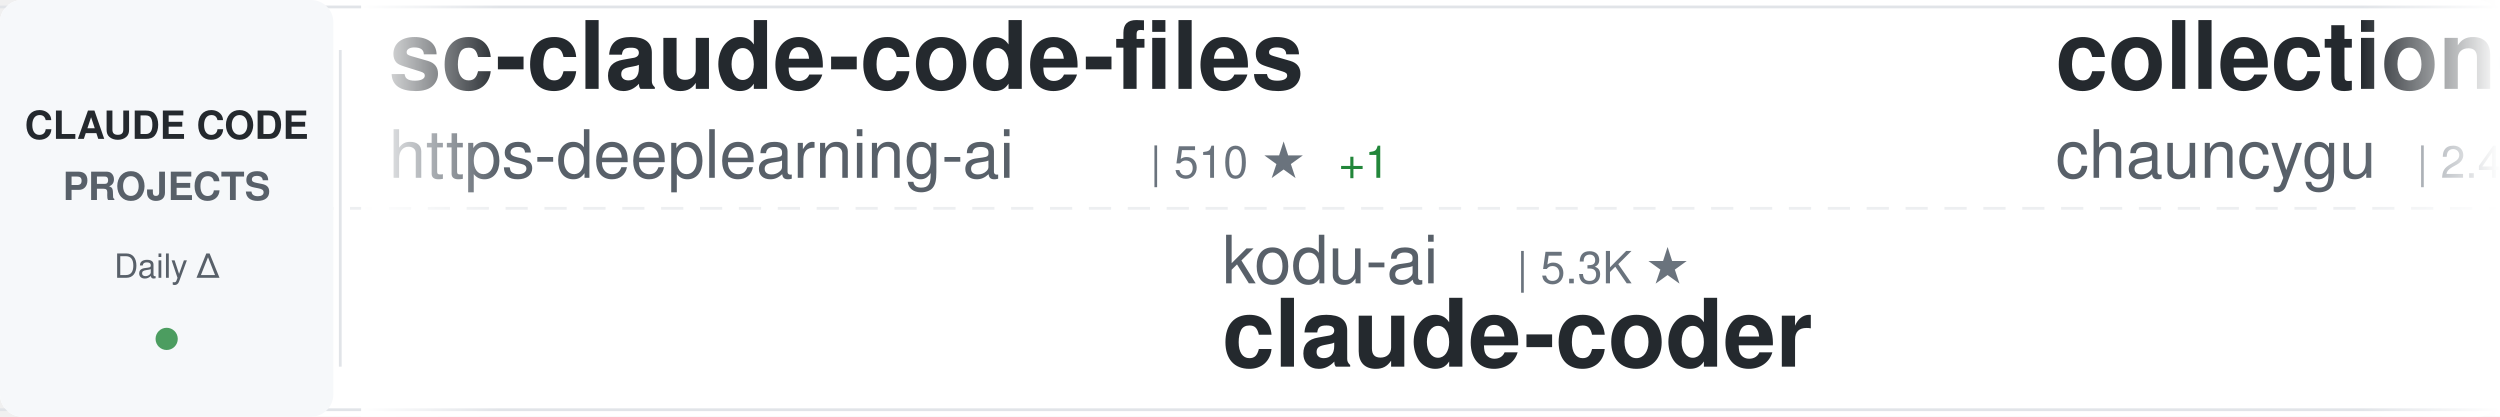
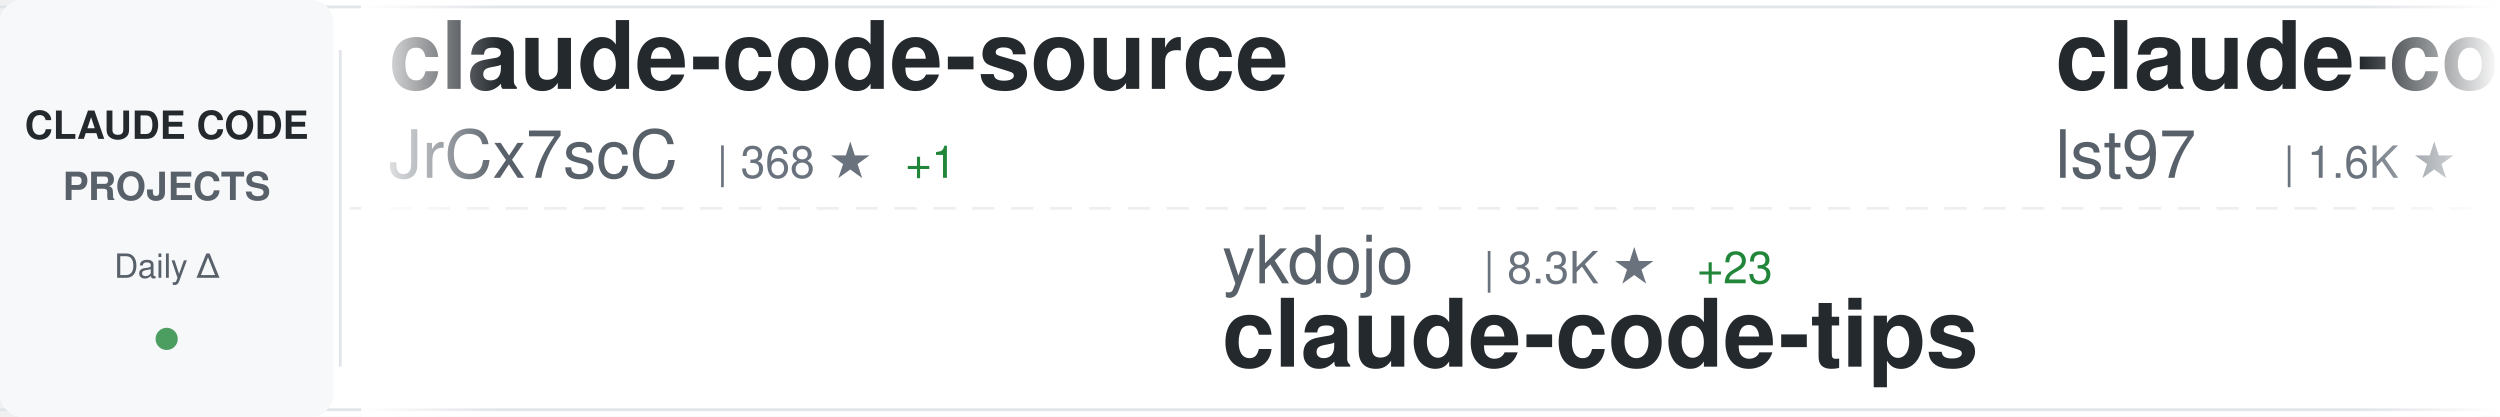
<svg xmlns="http://www.w3.org/2000/svg" width="900" height="150">
  <defs>
    <linearGradient id="awesomeLeftFade" x1="0%" y1="0%" x2="100%" y2="0%">
      <stop offset="0%" style="stop-color:#ffffff;stop-opacity:1" />
      <stop offset="100%" style="stop-color:#ffffff;stop-opacity:0" />
    </linearGradient>
    <linearGradient id="awesomeRightFade" x1="0%" y1="0%" x2="100%" y2="0%">
      <stop offset="0%" style="stop-color:#ffffff;stop-opacity:0" />
      <stop offset="100%" style="stop-color:#ffffff;stop-opacity:1" />
    </linearGradient>
  </defs>
  <rect width="900" height="150" fill="#ffffff" rx="8" />
  <rect x="0" y="2" width="900" height="1" fill="#e1e4e8" />
  <rect x="0" y="147" width="900" height="1" fill="#e1e4e8" />
  <line x1="0" y1="75" x2="900" y2="75" stroke="#e1e4e8" stroke-width="1" stroke-dasharray="8 6" opacity="0.6" />
  <rect x="0" y="0" width="120" height="150" fill="#f6f8fa" rx="8" />
  <text x="60" y="50" font-family="-apple-system, BlinkMacSystemFont, 'Segoe UI', Helvetica, Arial, sans-serif" font-size="14" font-weight="600" fill="#24292e" text-anchor="middle">CLAUDE CODE</text>
  <text x="60" y="72" font-family="-apple-system, BlinkMacSystemFont, 'Segoe UI', Helvetica, Arial, sans-serif" font-size="14" font-weight="600" fill="#586069" text-anchor="middle">PROJECTS</text>
  <text x="60" y="100" font-family="-apple-system, BlinkMacSystemFont, 'Segoe UI', Helvetica, Arial, sans-serif" font-size="12" font-weight="500" fill="#586069" text-anchor="middle">Daily Δ</text>
  <circle cx="60" cy="122" r="4" fill="#22863a" opacity="0.8" />
  <rect x="122" y="18" width="1" height="114" fill="#e1e4e8" />
  <clipPath id="awesomeTickerClip">
    <rect x="130" y="0" width="770" height="150" />
  </clipPath>
  <g clip-path="url(#awesomeTickerClip)">
    <g id="awesomeTickerItems">
      <animateTransform attributeName="transform" attributeType="XML" type="translate" from="0 0" to="-3000 0" dur="54s" repeatCount="indefinite" />
      <g transform="translate(0, 0)">
-         <text x="140" y="32" font-family="-apple-system, BlinkMacSystemFont, 'Segoe UI', Helvetica, Arial, sans-serif" font-size="34" font-weight="600" fill="#24292e">sc-claude-code-files</text>
-         <text x="140" y="64" font-family="-apple-system, BlinkMacSystemFont, 'Segoe UI', Helvetica, Arial, sans-serif" font-size="24" font-weight="400" fill="#586069">https-deeplearning-ai</text>
-         <text x="414" y="64" font-family="-apple-system, BlinkMacSystemFont, 'Segoe UI', Helvetica, Arial, sans-serif" font-size="16" font-weight="500" fill="#6a737d">| 510 ★</text>
-         <text x="482" y="64" font-family="-apple-system, BlinkMacSystemFont, 'Segoe UI', Helvetica, Arial, sans-serif" font-size="16" font-weight="500" fill="#22863a"> +1</text>
+         <text x="140" y="32" font-family="-apple-system, BlinkMacSystemFont, 'Segoe UI', Helvetica, Arial, sans-serif" font-size="34" font-weight="600" fill="#24292e">claude-code-source</text>
+         <text x="140" y="64" font-family="-apple-system, BlinkMacSystemFont, 'Segoe UI', Helvetica, Arial, sans-serif" font-size="24" font-weight="400" fill="#586069">JrCx7scC</text>
+         <text x="258" y="64" font-family="-apple-system, BlinkMacSystemFont, 'Segoe UI', Helvetica, Arial, sans-serif" font-size="16" font-weight="500" fill="#6a737d">| 368 ★</text>
+         <text x="326" y="64" font-family="-apple-system, BlinkMacSystemFont, 'Segoe UI', Helvetica, Arial, sans-serif" font-size="16" font-weight="500" fill="#22863a"> +1</text>
      </g>
      <g transform="translate(300, 0)">
-         <text x="140" y="102" font-family="-apple-system, BlinkMacSystemFont, 'Segoe UI', Helvetica, Arial, sans-serif" font-size="24" font-weight="400" fill="#586069">kodu-ai</text>
-         <text x="246" y="102" font-family="-apple-system, BlinkMacSystemFont, 'Segoe UI', Helvetica, Arial, sans-serif" font-size="16" font-weight="500" fill="#6a737d">| 5.3K ★</text>
-         <text x="140" y="132" font-family="-apple-system, BlinkMacSystemFont, 'Segoe UI', Helvetica, Arial, sans-serif" font-size="34" font-weight="600" fill="#24292e">claude-coder</text>
+         <text x="140" y="102" font-family="-apple-system, BlinkMacSystemFont, 'Segoe UI', Helvetica, Arial, sans-serif" font-size="24" font-weight="400" fill="#586069">ykdojo</text>
+         <text x="234" y="102" font-family="-apple-system, BlinkMacSystemFont, 'Segoe UI', Helvetica, Arial, sans-serif" font-size="16" font-weight="500" fill="#6a737d">| 8.3K ★</text>
+         <text x="311" y="102" font-family="-apple-system, BlinkMacSystemFont, 'Segoe UI', Helvetica, Arial, sans-serif" font-size="16" font-weight="500" fill="#22863a"> +23</text>
+         <text x="140" y="132" font-family="-apple-system, BlinkMacSystemFont, 'Segoe UI', Helvetica, Arial, sans-serif" font-size="34" font-weight="600" fill="#24292e">claude-code-tips</text>
      </g>
      <g transform="translate(600, 0)">
-         <text x="140" y="32" font-family="-apple-system, BlinkMacSystemFont, 'Segoe UI', Helvetica, Arial, sans-serif" font-size="34" font-weight="600" fill="#24292e">collection-claude-code-s...</text>
-         <text x="140" y="64" font-family="-apple-system, BlinkMacSystemFont, 'Segoe UI', Helvetica, Arial, sans-serif" font-size="24" font-weight="400" fill="#586069">chauncygu</text>
-         <text x="270" y="64" font-family="-apple-system, BlinkMacSystemFont, 'Segoe UI', Helvetica, Arial, sans-serif" font-size="16" font-weight="500" fill="#6a737d">| 2.4K ★</text>
-         <text x="347" y="64" font-family="-apple-system, BlinkMacSystemFont, 'Segoe UI', Helvetica, Arial, sans-serif" font-size="16" font-weight="500" fill="#22863a"> +5</text>
+         <text x="140" y="32" font-family="-apple-system, BlinkMacSystemFont, 'Segoe UI', Helvetica, Arial, sans-serif" font-size="34" font-weight="600" fill="#24292e">claude-code-sub-agents</text>
+         <text x="140" y="64" font-family="-apple-system, BlinkMacSystemFont, 'Segoe UI', Helvetica, Arial, sans-serif" font-size="24" font-weight="400" fill="#586069">lst97</text>
+         <text x="222" y="64" font-family="-apple-system, BlinkMacSystemFont, 'Segoe UI', Helvetica, Arial, sans-serif" font-size="16" font-weight="500" fill="#6a737d">| 1.6K ★</text>
+         <text x="299" y="64" font-family="-apple-system, BlinkMacSystemFont, 'Segoe UI', Helvetica, Arial, sans-serif" font-size="16" font-weight="500" fill="#22863a"> +1</text>
      </g>
      <g transform="translate(900, 0)">
-         <text x="140" y="102" font-family="-apple-system, BlinkMacSystemFont, 'Segoe UI', Helvetica, Arial, sans-serif" font-size="24" font-weight="400" fill="#586069">pengchengneo</text>
-         <text x="306" y="102" font-family="-apple-system, BlinkMacSystemFont, 'Segoe UI', Helvetica, Arial, sans-serif" font-size="16" font-weight="500" fill="#6a737d">| 1.3K ★</text>
-         <text x="383" y="102" font-family="-apple-system, BlinkMacSystemFont, 'Segoe UI', Helvetica, Arial, sans-serif" font-size="16" font-weight="500" fill="#22863a"> +3</text>
+         <text x="140" y="102" font-family="-apple-system, BlinkMacSystemFont, 'Segoe UI', Helvetica, Arial, sans-serif" font-size="24" font-weight="400" fill="#586069">Yuyz0112</text>
+         <text x="258" y="102" font-family="-apple-system, BlinkMacSystemFont, 'Segoe UI', Helvetica, Arial, sans-serif" font-size="16" font-weight="500" fill="#6a737d">| 2.4K ★</text>
+         <text x="140" y="132" font-family="-apple-system, BlinkMacSystemFont, 'Segoe UI', Helvetica, Arial, sans-serif" font-size="34" font-weight="600" fill="#24292e">claude-code-reverse</text>
+       </g>
+       <g transform="translate(1200, 0)">
+         <text x="140" y="32" font-family="-apple-system, BlinkMacSystemFont, 'Segoe UI', Helvetica, Arial, sans-serif" font-size="34" font-weight="600" fill="#24292e">claude-code-system-promp...</text>
+         <text x="140" y="64" font-family="-apple-system, BlinkMacSystemFont, 'Segoe UI', Helvetica, Arial, sans-serif" font-size="24" font-weight="400" fill="#586069">Piebald-AI</text>
+         <text x="282" y="64" font-family="-apple-system, BlinkMacSystemFont, 'Segoe UI', Helvetica, Arial, sans-serif" font-size="16" font-weight="500" fill="#6a737d">| 10.2K ★</text>
+         <text x="368" y="64" font-family="-apple-system, BlinkMacSystemFont, 'Segoe UI', Helvetica, Arial, sans-serif" font-size="16" font-weight="500" fill="#22863a"> +30</text>
+       </g>
+       <g transform="translate(1500, 0)">
+         <text x="140" y="102" font-family="-apple-system, BlinkMacSystemFont, 'Segoe UI', Helvetica, Arial, sans-serif" font-size="24" font-weight="400" fill="#586069">KPR111</text>
+         <text x="234" y="102" font-family="-apple-system, BlinkMacSystemFont, 'Segoe UI', Helvetica, Arial, sans-serif" font-size="16" font-weight="500" fill="#6a737d">| 17 ★</text>
        <text x="140" y="132" font-family="-apple-system, BlinkMacSystemFont, 'Segoe UI', Helvetica, Arial, sans-serif" font-size="34" font-weight="600" fill="#24292e">Claude-Code</text>
      </g>
-       <g transform="translate(1200, 0)">
-         <text x="140" y="32" font-family="-apple-system, BlinkMacSystemFont, 'Segoe UI', Helvetica, Arial, sans-serif" font-size="34" font-weight="600" fill="#24292e">everything-claude-code</text>
-         <text x="140" y="64" font-family="-apple-system, BlinkMacSystemFont, 'Segoe UI', Helvetica, Arial, sans-serif" font-size="24" font-weight="400" fill="#586069">affaan-m</text>
-         <text x="258" y="64" font-family="-apple-system, BlinkMacSystemFont, 'Segoe UI', Helvetica, Arial, sans-serif" font-size="16" font-weight="500" fill="#6a737d">| 183.0K ★</text>
-         <text x="353" y="64" font-family="-apple-system, BlinkMacSystemFont, 'Segoe UI', Helvetica, Arial, sans-serif" font-size="16" font-weight="500" fill="#22863a"> +967</text>
-       </g>
-       <g transform="translate(1500, 0)">
-         <text x="140" y="102" font-family="-apple-system, BlinkMacSystemFont, 'Segoe UI', Helvetica, Arial, sans-serif" font-size="24" font-weight="400" fill="#586069">1rgs</text>
-         <text x="210" y="102" font-family="-apple-system, BlinkMacSystemFont, 'Segoe UI', Helvetica, Arial, sans-serif" font-size="16" font-weight="500" fill="#6a737d">| 3.6K ★</text>
-         <text x="287" y="102" font-family="-apple-system, BlinkMacSystemFont, 'Segoe UI', Helvetica, Arial, sans-serif" font-size="16" font-weight="500" fill="#22863a"> +5</text>
-         <text x="140" y="132" font-family="-apple-system, BlinkMacSystemFont, 'Segoe UI', Helvetica, Arial, sans-serif" font-size="34" font-weight="600" fill="#24292e">claude-code-proxy</text>
-       </g>
      <g transform="translate(1800, 0)">
-         <text x="140" y="32" font-family="-apple-system, BlinkMacSystemFont, 'Segoe UI', Helvetica, Arial, sans-serif" font-size="34" font-weight="600" fill="#24292e">claude-code-infrastructu...</text>
-         <text x="140" y="64" font-family="-apple-system, BlinkMacSystemFont, 'Segoe UI', Helvetica, Arial, sans-serif" font-size="24" font-weight="400" fill="#586069">diet103</text>
-         <text x="246" y="64" font-family="-apple-system, BlinkMacSystemFont, 'Segoe UI', Helvetica, Arial, sans-serif" font-size="16" font-weight="500" fill="#6a737d">| 9.6K ★</text>
-         <text x="323" y="64" font-family="-apple-system, BlinkMacSystemFont, 'Segoe UI', Helvetica, Arial, sans-serif" font-size="16" font-weight="500" fill="#22863a"> +4</text>
+         <text x="140" y="32" font-family="-apple-system, BlinkMacSystemFont, 'Segoe UI', Helvetica, Arial, sans-serif" font-size="34" font-weight="600" fill="#24292e">how-claude-code-works</text>
+         <text x="140" y="64" font-family="-apple-system, BlinkMacSystemFont, 'Segoe UI', Helvetica, Arial, sans-serif" font-size="24" font-weight="400" fill="#586069">Windy3f3f3f3f</text>
+         <text x="318" y="64" font-family="-apple-system, BlinkMacSystemFont, 'Segoe UI', Helvetica, Arial, sans-serif" font-size="16" font-weight="500" fill="#6a737d">| 2.4K ★</text>
+         <text x="395" y="64" font-family="-apple-system, BlinkMacSystemFont, 'Segoe UI', Helvetica, Arial, sans-serif" font-size="16" font-weight="500" fill="#22863a"> +11</text>
      </g>
      <g transform="translate(2100, 0)">
-         <text x="140" y="102" font-family="-apple-system, BlinkMacSystemFont, 'Segoe UI', Helvetica, Arial, sans-serif" font-size="24" font-weight="400" fill="#586069">zebbern</text>
-         <text x="246" y="102" font-family="-apple-system, BlinkMacSystemFont, 'Segoe UI', Helvetica, Arial, sans-serif" font-size="16" font-weight="500" fill="#6a737d">| 4.1K ★</text>
-         <text x="323" y="102" font-family="-apple-system, BlinkMacSystemFont, 'Segoe UI', Helvetica, Arial, sans-serif" font-size="16" font-weight="500" fill="#22863a"> +6</text>
-         <text x="140" y="132" font-family="-apple-system, BlinkMacSystemFont, 'Segoe UI', Helvetica, Arial, sans-serif" font-size="34" font-weight="600" fill="#24292e">claude-code-guide</text>
+         <text x="140" y="102" font-family="-apple-system, BlinkMacSystemFont, 'Segoe UI', Helvetica, Arial, sans-serif" font-size="24" font-weight="400" fill="#586069">luongnv89</text>
+         <text x="270" y="102" font-family="-apple-system, BlinkMacSystemFont, 'Segoe UI', Helvetica, Arial, sans-serif" font-size="16" font-weight="500" fill="#6a737d">| 33.0K ★</text>
+         <text x="356" y="102" font-family="-apple-system, BlinkMacSystemFont, 'Segoe UI', Helvetica, Arial, sans-serif" font-size="16" font-weight="500" fill="#22863a"> +195</text>
+         <text x="140" y="132" font-family="-apple-system, BlinkMacSystemFont, 'Segoe UI', Helvetica, Arial, sans-serif" font-size="34" font-weight="600" fill="#24292e">claude-howto</text>
      </g>
      <g transform="translate(2400, 0)">
-         <text x="140" y="32" font-family="-apple-system, BlinkMacSystemFont, 'Segoe UI', Helvetica, Arial, sans-serif" font-size="34" font-weight="600" fill="#24292e">claude-code-spec-workflo...</text>
-         <text x="140" y="64" font-family="-apple-system, BlinkMacSystemFont, 'Segoe UI', Helvetica, Arial, sans-serif" font-size="24" font-weight="400" fill="#586069">Pimzino</text>
-         <text x="246" y="64" font-family="-apple-system, BlinkMacSystemFont, 'Segoe UI', Helvetica, Arial, sans-serif" font-size="16" font-weight="500" fill="#6a737d">| 3.7K ★</text>
-         <text x="323" y="64" font-family="-apple-system, BlinkMacSystemFont, 'Segoe UI', Helvetica, Arial, sans-serif" font-size="16" font-weight="500" fill="#22863a"> +2</text>
+         <text x="140" y="32" font-family="-apple-system, BlinkMacSystemFont, 'Segoe UI', Helvetica, Arial, sans-serif" font-size="34" font-weight="600" fill="#24292e">agents</text>
+         <text x="140" y="64" font-family="-apple-system, BlinkMacSystemFont, 'Segoe UI', Helvetica, Arial, sans-serif" font-size="24" font-weight="400" fill="#586069">wshobson</text>
+         <text x="258" y="64" font-family="-apple-system, BlinkMacSystemFont, 'Segoe UI', Helvetica, Arial, sans-serif" font-size="16" font-weight="500" fill="#6a737d">| 35.5K ★</text>
+         <text x="344" y="64" font-family="-apple-system, BlinkMacSystemFont, 'Segoe UI', Helvetica, Arial, sans-serif" font-size="16" font-weight="500" fill="#22863a"> +75</text>
      </g>
      <g transform="translate(2700, 0)">
-         <text x="140" y="102" font-family="-apple-system, BlinkMacSystemFont, 'Segoe UI', Helvetica, Arial, sans-serif" font-size="24" font-weight="400" fill="#586069">anthropics</text>
-         <text x="282" y="102" font-family="-apple-system, BlinkMacSystemFont, 'Segoe UI', Helvetica, Arial, sans-serif" font-size="16" font-weight="500" fill="#6a737d">| 19.4K ★</text>
-         <text x="368" y="102" font-family="-apple-system, BlinkMacSystemFont, 'Segoe UI', Helvetica, Arial, sans-serif" font-size="16" font-weight="500" fill="#22863a"> +75</text>
-         <text x="140" y="132" font-family="-apple-system, BlinkMacSystemFont, 'Segoe UI', Helvetica, Arial, sans-serif" font-size="34" font-weight="600" fill="#24292e">claude-plugins-official</text>
+         <text x="140" y="102" font-family="-apple-system, BlinkMacSystemFont, 'Segoe UI', Helvetica, Arial, sans-serif" font-size="24" font-weight="400" fill="#586069">Hyper66666</text>
+         <text x="282" y="102" font-family="-apple-system, BlinkMacSystemFont, 'Segoe UI', Helvetica, Arial, sans-serif" font-size="16" font-weight="500" fill="#6a737d">| 214 ★</text>
+         <text x="140" y="132" font-family="-apple-system, BlinkMacSystemFont, 'Segoe UI', Helvetica, Arial, sans-serif" font-size="34" font-weight="600" fill="#24292e">claude-code-sourcemap</text>
      </g>
      <g transform="translate(3000, 0)">
-         <text x="140" y="32" font-family="-apple-system, BlinkMacSystemFont, 'Segoe UI', Helvetica, Arial, sans-serif" font-size="34" font-weight="600" fill="#24292e">sc-claude-code-files</text>
-         <text x="140" y="64" font-family="-apple-system, BlinkMacSystemFont, 'Segoe UI', Helvetica, Arial, sans-serif" font-size="24" font-weight="400" fill="#586069">https-deeplearning-ai</text>
-         <text x="414" y="64" font-family="-apple-system, BlinkMacSystemFont, 'Segoe UI', Helvetica, Arial, sans-serif" font-size="16" font-weight="500" fill="#6a737d">| 510 ★</text>
-         <text x="482" y="64" font-family="-apple-system, BlinkMacSystemFont, 'Segoe UI', Helvetica, Arial, sans-serif" font-size="16" font-weight="500" fill="#22863a"> +1</text>
+         <text x="140" y="32" font-family="-apple-system, BlinkMacSystemFont, 'Segoe UI', Helvetica, Arial, sans-serif" font-size="34" font-weight="600" fill="#24292e">claude-code-source</text>
+         <text x="140" y="64" font-family="-apple-system, BlinkMacSystemFont, 'Segoe UI', Helvetica, Arial, sans-serif" font-size="24" font-weight="400" fill="#586069">JrCx7scC</text>
+         <text x="258" y="64" font-family="-apple-system, BlinkMacSystemFont, 'Segoe UI', Helvetica, Arial, sans-serif" font-size="16" font-weight="500" fill="#6a737d">| 368 ★</text>
+         <text x="326" y="64" font-family="-apple-system, BlinkMacSystemFont, 'Segoe UI', Helvetica, Arial, sans-serif" font-size="16" font-weight="500" fill="#22863a"> +1</text>
      </g>
      <g transform="translate(3300, 0)">
-         <text x="140" y="102" font-family="-apple-system, BlinkMacSystemFont, 'Segoe UI', Helvetica, Arial, sans-serif" font-size="24" font-weight="400" fill="#586069">kodu-ai</text>
-         <text x="246" y="102" font-family="-apple-system, BlinkMacSystemFont, 'Segoe UI', Helvetica, Arial, sans-serif" font-size="16" font-weight="500" fill="#6a737d">| 5.3K ★</text>
-         <text x="140" y="132" font-family="-apple-system, BlinkMacSystemFont, 'Segoe UI', Helvetica, Arial, sans-serif" font-size="34" font-weight="600" fill="#24292e">claude-coder</text>
+         <text x="140" y="102" font-family="-apple-system, BlinkMacSystemFont, 'Segoe UI', Helvetica, Arial, sans-serif" font-size="24" font-weight="400" fill="#586069">ykdojo</text>
+         <text x="234" y="102" font-family="-apple-system, BlinkMacSystemFont, 'Segoe UI', Helvetica, Arial, sans-serif" font-size="16" font-weight="500" fill="#6a737d">| 8.3K ★</text>
+         <text x="311" y="102" font-family="-apple-system, BlinkMacSystemFont, 'Segoe UI', Helvetica, Arial, sans-serif" font-size="16" font-weight="500" fill="#22863a"> +23</text>
+         <text x="140" y="132" font-family="-apple-system, BlinkMacSystemFont, 'Segoe UI', Helvetica, Arial, sans-serif" font-size="34" font-weight="600" fill="#24292e">claude-code-tips</text>
      </g>
      <g transform="translate(3600, 0)">
-         <text x="140" y="32" font-family="-apple-system, BlinkMacSystemFont, 'Segoe UI', Helvetica, Arial, sans-serif" font-size="34" font-weight="600" fill="#24292e">collection-claude-code-s...</text>
-         <text x="140" y="64" font-family="-apple-system, BlinkMacSystemFont, 'Segoe UI', Helvetica, Arial, sans-serif" font-size="24" font-weight="400" fill="#586069">chauncygu</text>
-         <text x="270" y="64" font-family="-apple-system, BlinkMacSystemFont, 'Segoe UI', Helvetica, Arial, sans-serif" font-size="16" font-weight="500" fill="#6a737d">| 2.4K ★</text>
-         <text x="347" y="64" font-family="-apple-system, BlinkMacSystemFont, 'Segoe UI', Helvetica, Arial, sans-serif" font-size="16" font-weight="500" fill="#22863a"> +5</text>
+         <text x="140" y="32" font-family="-apple-system, BlinkMacSystemFont, 'Segoe UI', Helvetica, Arial, sans-serif" font-size="34" font-weight="600" fill="#24292e">claude-code-sub-agents</text>
+         <text x="140" y="64" font-family="-apple-system, BlinkMacSystemFont, 'Segoe UI', Helvetica, Arial, sans-serif" font-size="24" font-weight="400" fill="#586069">lst97</text>
+         <text x="222" y="64" font-family="-apple-system, BlinkMacSystemFont, 'Segoe UI', Helvetica, Arial, sans-serif" font-size="16" font-weight="500" fill="#6a737d">| 1.6K ★</text>
+         <text x="299" y="64" font-family="-apple-system, BlinkMacSystemFont, 'Segoe UI', Helvetica, Arial, sans-serif" font-size="16" font-weight="500" fill="#22863a"> +1</text>
      </g>
      <g transform="translate(3900, 0)">
-         <text x="140" y="102" font-family="-apple-system, BlinkMacSystemFont, 'Segoe UI', Helvetica, Arial, sans-serif" font-size="24" font-weight="400" fill="#586069">pengchengneo</text>
-         <text x="306" y="102" font-family="-apple-system, BlinkMacSystemFont, 'Segoe UI', Helvetica, Arial, sans-serif" font-size="16" font-weight="500" fill="#6a737d">| 1.3K ★</text>
-         <text x="383" y="102" font-family="-apple-system, BlinkMacSystemFont, 'Segoe UI', Helvetica, Arial, sans-serif" font-size="16" font-weight="500" fill="#22863a"> +3</text>
-         <text x="140" y="132" font-family="-apple-system, BlinkMacSystemFont, 'Segoe UI', Helvetica, Arial, sans-serif" font-size="34" font-weight="600" fill="#24292e">Claude-Code</text>
+         <text x="140" y="102" font-family="-apple-system, BlinkMacSystemFont, 'Segoe UI', Helvetica, Arial, sans-serif" font-size="24" font-weight="400" fill="#586069">Yuyz0112</text>
+         <text x="258" y="102" font-family="-apple-system, BlinkMacSystemFont, 'Segoe UI', Helvetica, Arial, sans-serif" font-size="16" font-weight="500" fill="#6a737d">| 2.4K ★</text>
+         <text x="140" y="132" font-family="-apple-system, BlinkMacSystemFont, 'Segoe UI', Helvetica, Arial, sans-serif" font-size="34" font-weight="600" fill="#24292e">claude-code-reverse</text>
      </g>
    </g>
  </g>
  <rect x="130" y="0" width="50" height="150" fill="url(#awesomeLeftFade)" />
  <rect x="850" y="0" width="50" height="150" fill="url(#awesomeRightFade)" />
</svg>
